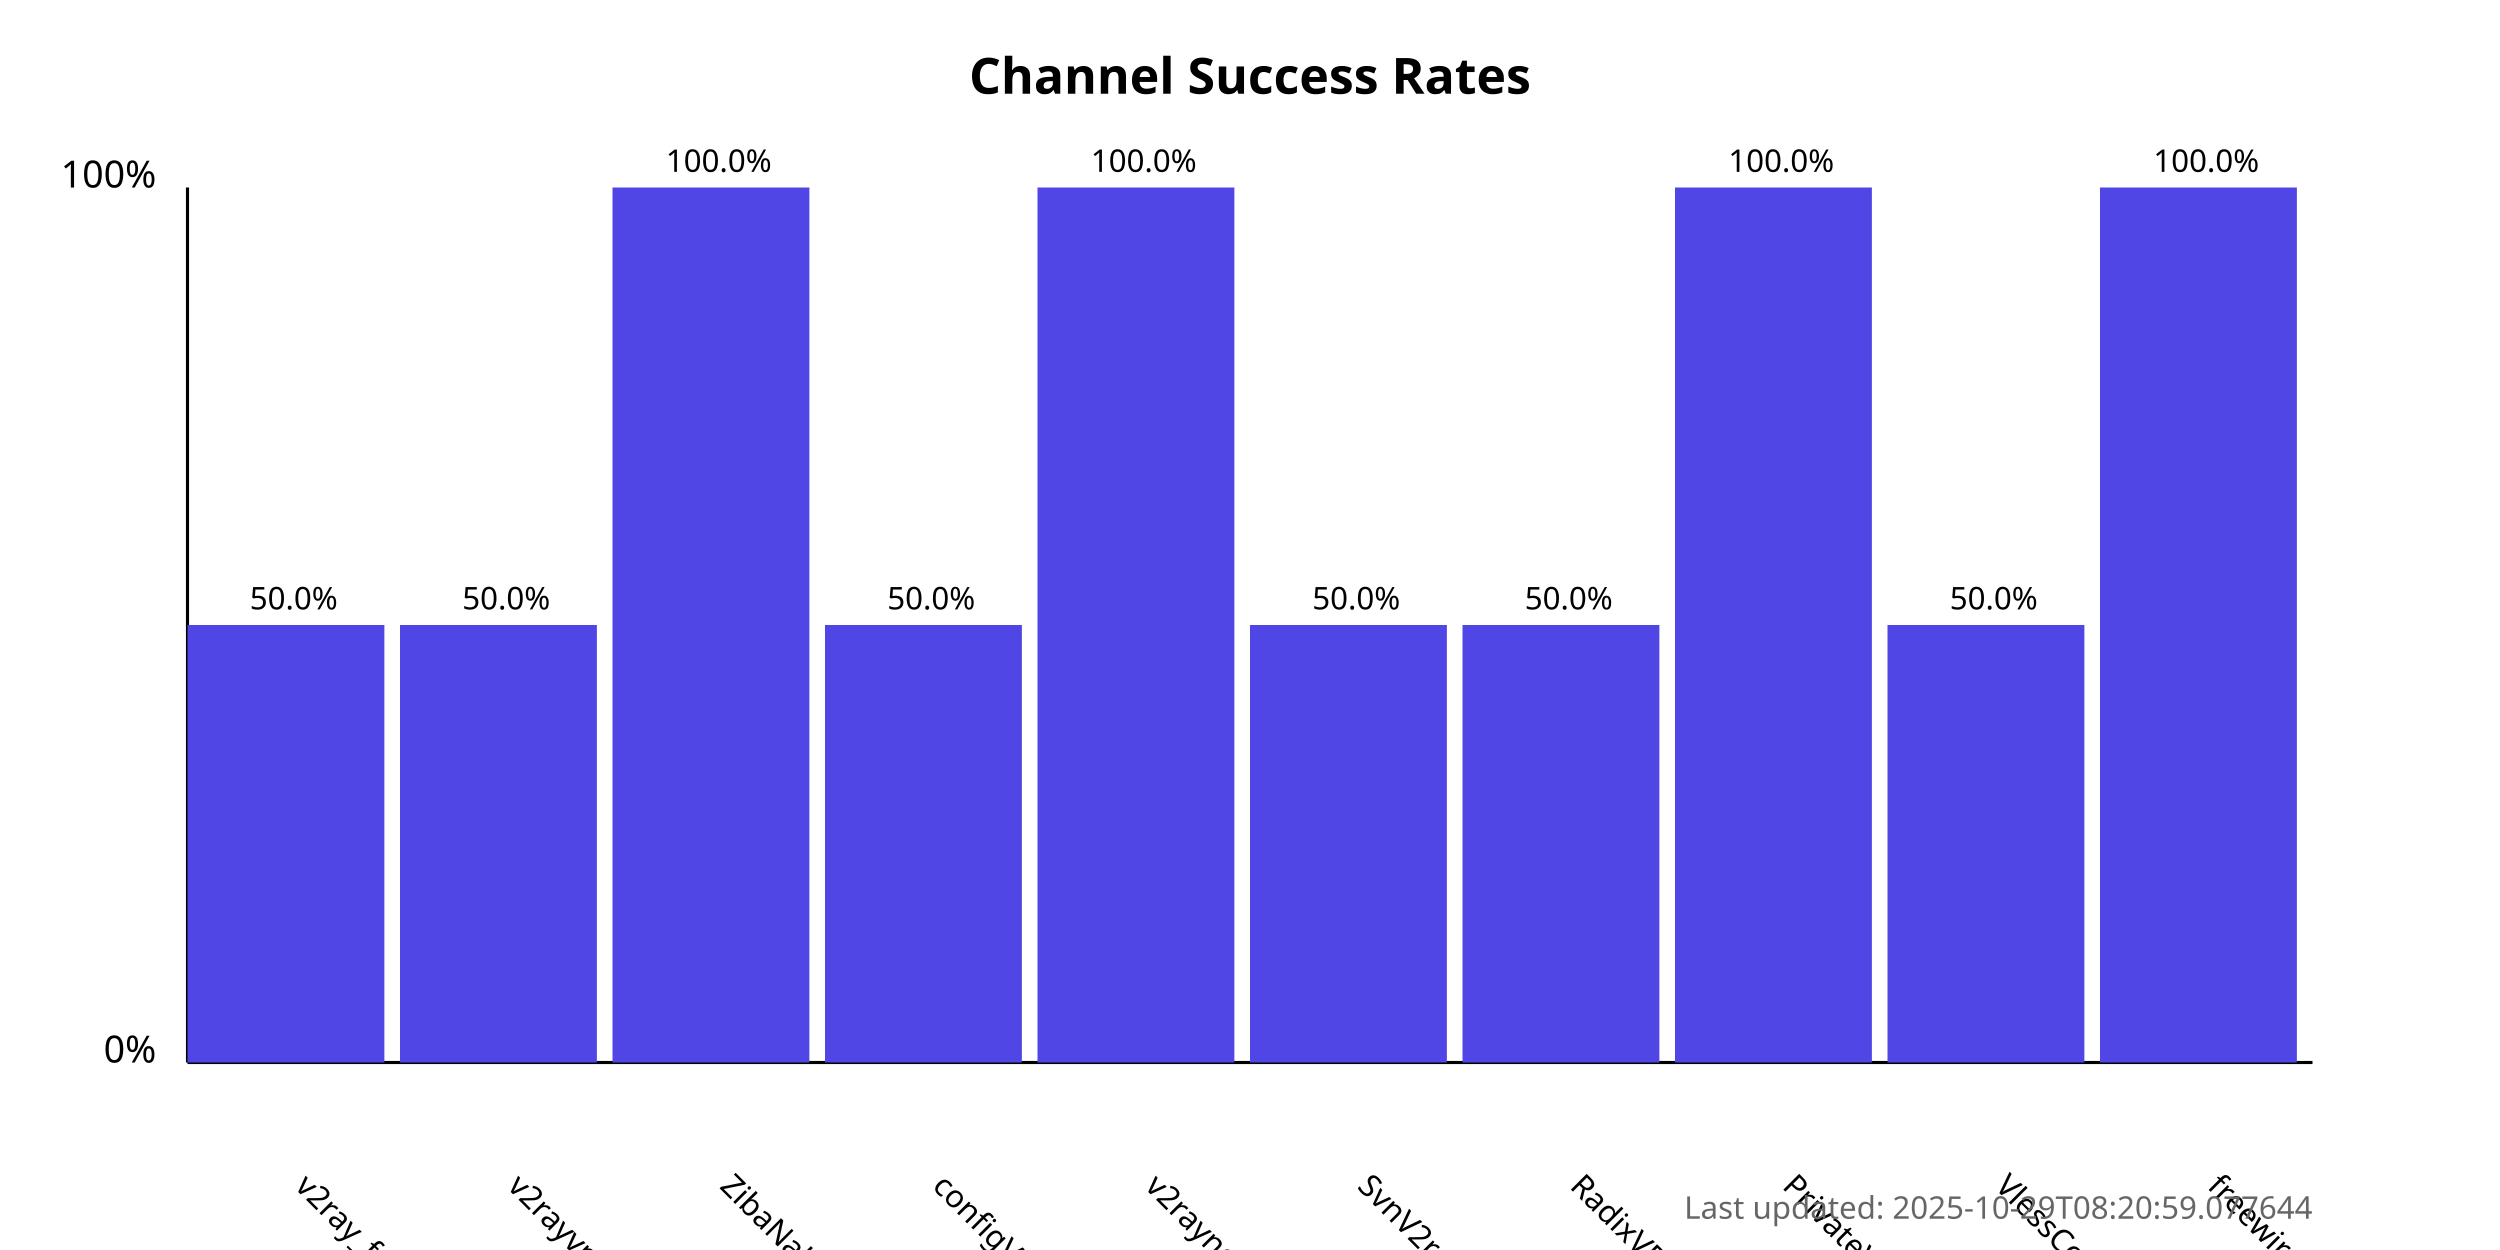
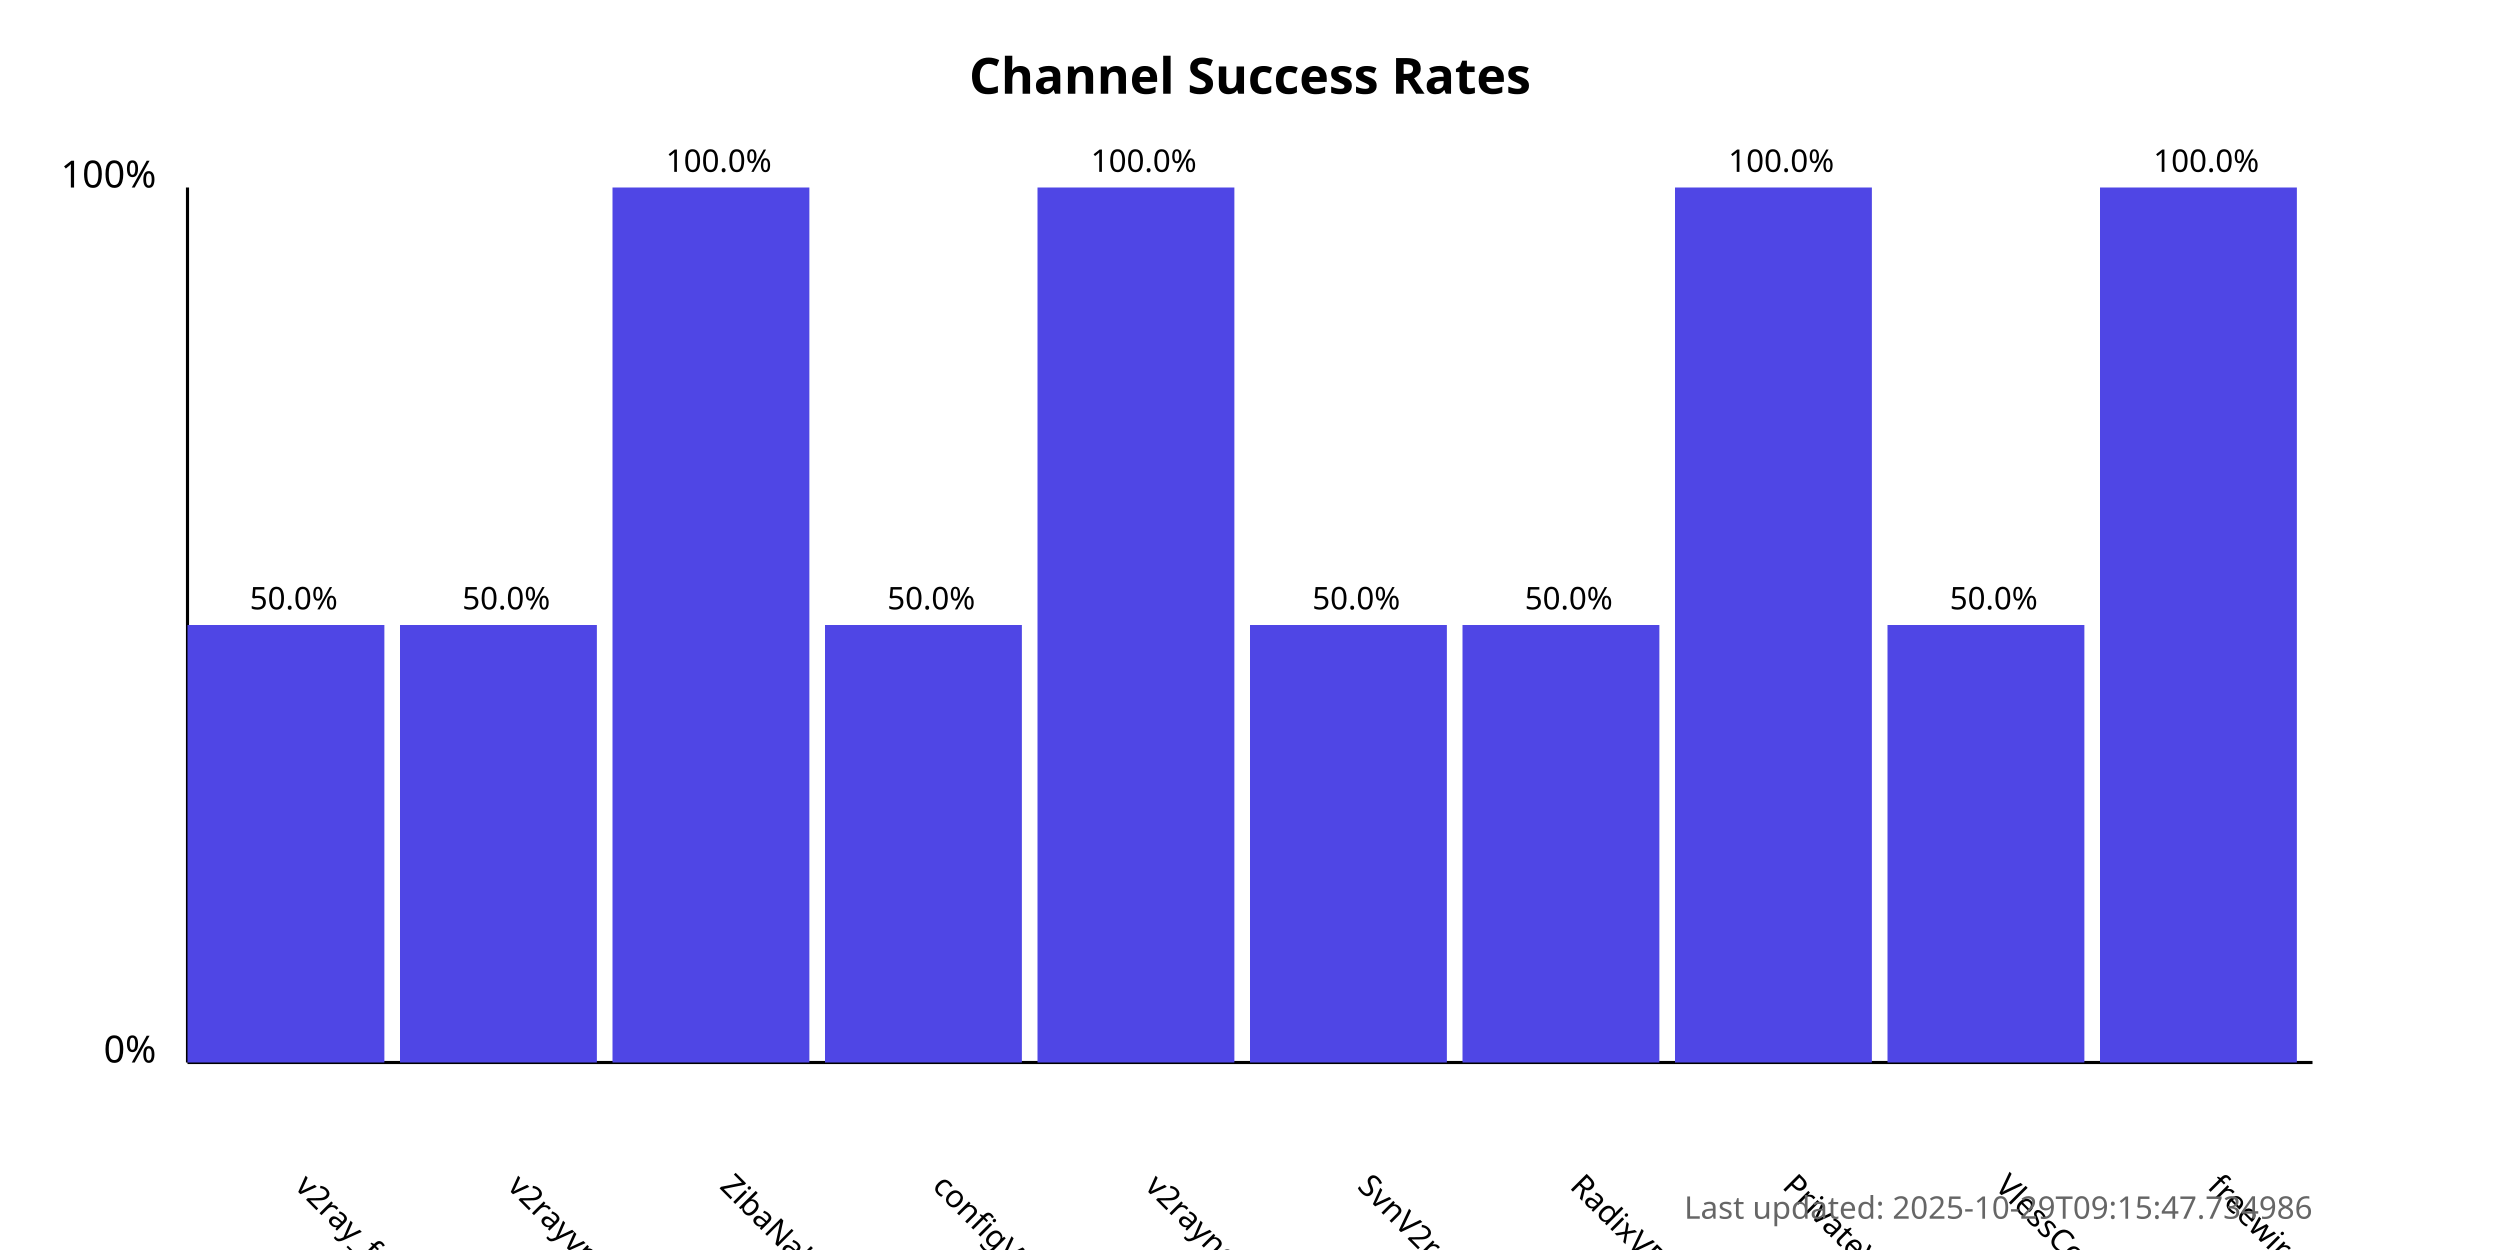
<svg xmlns="http://www.w3.org/2000/svg" width="800" height="400">
  <style>
            .chart-title { font: bold 16px sans-serif; }
            .axis-label { font: 12px sans-serif; }
            .tick-label { font: 10px sans-serif; }
            .bar { fill: #4f46e5; }
            .bar:hover { fill: #6366f1; }
            .timestamp { font: 10px sans-serif; fill: #666; }
        </style>
  <text x="400.0" y="30" text-anchor="middle" class="chart-title">
            Channel Success Rates
        </text>
  <line x1="60" y1="340" x2="60" y2="60" stroke="black" stroke-width="1" />
  <line x1="60" y1="340" x2="740" y2="340" stroke="black" stroke-width="1" />
  <text x="50" y="340" text-anchor="end" class="axis-label">0%</text>
  <text x="50" y="60" text-anchor="end" class="axis-label">100%</text>
  <g>
    <rect x="60" y="200.0" width="63.0" height="140.0" class="bar" />
    <text x="94.0" y="380" transform="rotate(45, 94.0, 380)" text-anchor="start" class="tick-label">
                v2ray_free_conf
            </text>
    <text x="94.0" y="195.0" text-anchor="middle" class="tick-label">
                50.0%
            </text>
  </g>
  <g>
    <rect x="128.0" y="200.0" width="63.0" height="140.0" class="bar" />
    <text x="162.0" y="380" transform="rotate(45, 162.0, 380)" text-anchor="start" class="tick-label">
                v2rayvpno
            </text>
    <text x="162.0" y="195.0" text-anchor="middle" class="tick-label">
                50.0%
            </text>
  </g>
  <g>
    <rect x="196.0" y="60.0" width="63.0" height="280.0" class="bar" />
    <text x="230.0" y="380" transform="rotate(45, 230.0, 380)" text-anchor="start" class="tick-label">
                ZibaNabz
            </text>
    <text x="230.0" y="55.0" text-anchor="middle" class="tick-label">
                100.0%
            </text>
  </g>
  <g>
    <rect x="264.0" y="200.0" width="63.0" height="140.0" class="bar" />
    <text x="298.0" y="380" transform="rotate(45, 298.0, 380)" text-anchor="start" class="tick-label">
                configV2rayForFree
            </text>
    <text x="298.0" y="195.0" text-anchor="middle" class="tick-label">
                50.0%
            </text>
  </g>
  <g>
    <rect x="332.0" y="60.0" width="63.0" height="280.0" class="bar" />
    <text x="366.0" y="380" transform="rotate(45, 366.0, 380)" text-anchor="start" class="tick-label">
                v2rayngvpn
            </text>
    <text x="366.0" y="55.0" text-anchor="middle" class="tick-label">
                100.0%
            </text>
  </g>
  <g>
    <rect x="400.0" y="200.0" width="63.0" height="140.0" class="bar" />
    <text x="434.0" y="380" transform="rotate(45, 434.0, 380)" text-anchor="start" class="tick-label">
                SvnV2ray
            </text>
    <text x="434.0" y="195.0" text-anchor="middle" class="tick-label">
                50.0%
            </text>
  </g>
  <g>
    <rect x="468.0" y="200.0" width="63.0" height="140.0" class="bar" />
    <text x="502.0" y="380" transform="rotate(45, 502.0, 380)" text-anchor="start" class="tick-label">
                RadixVPN
            </text>
    <text x="502.0" y="195.0" text-anchor="middle" class="tick-label">
                50.0%
            </text>
  </g>
  <g>
    <rect x="536.0" y="60.0" width="63.0" height="280.0" class="bar" />
    <text x="570.0" y="380" transform="rotate(45, 570.0, 380)" text-anchor="start" class="tick-label">
                PrivateVPNs
            </text>
    <text x="570.0" y="55.0" text-anchor="middle" class="tick-label">
                100.0%
            </text>
  </g>
  <g>
    <rect x="604.0" y="200.0" width="63.0" height="140.0" class="bar" />
    <text x="638.0" y="380" transform="rotate(45, 638.0, 380)" text-anchor="start" class="tick-label">
                VlessConfig
            </text>
    <text x="638.0" y="195.0" text-anchor="middle" class="tick-label">
                50.0%
            </text>
  </g>
  <g>
    <rect x="672.0" y="60.0" width="63.0" height="280.0" class="bar" />
    <text x="706.0" y="380" transform="rotate(45, 706.0, 380)" text-anchor="start" class="tick-label">
                freewireguard
            </text>
    <text x="706.0" y="55.0" text-anchor="middle" class="tick-label">
                100.0%
            </text>
  </g>
  <text x="740" y="390" text-anchor="end" class="timestamp">
-             Last updated: 2025-10-29T08:20:59.077644
+             Last updated: 2025-10-29T09:15:47.734986
        </text>
</svg>
